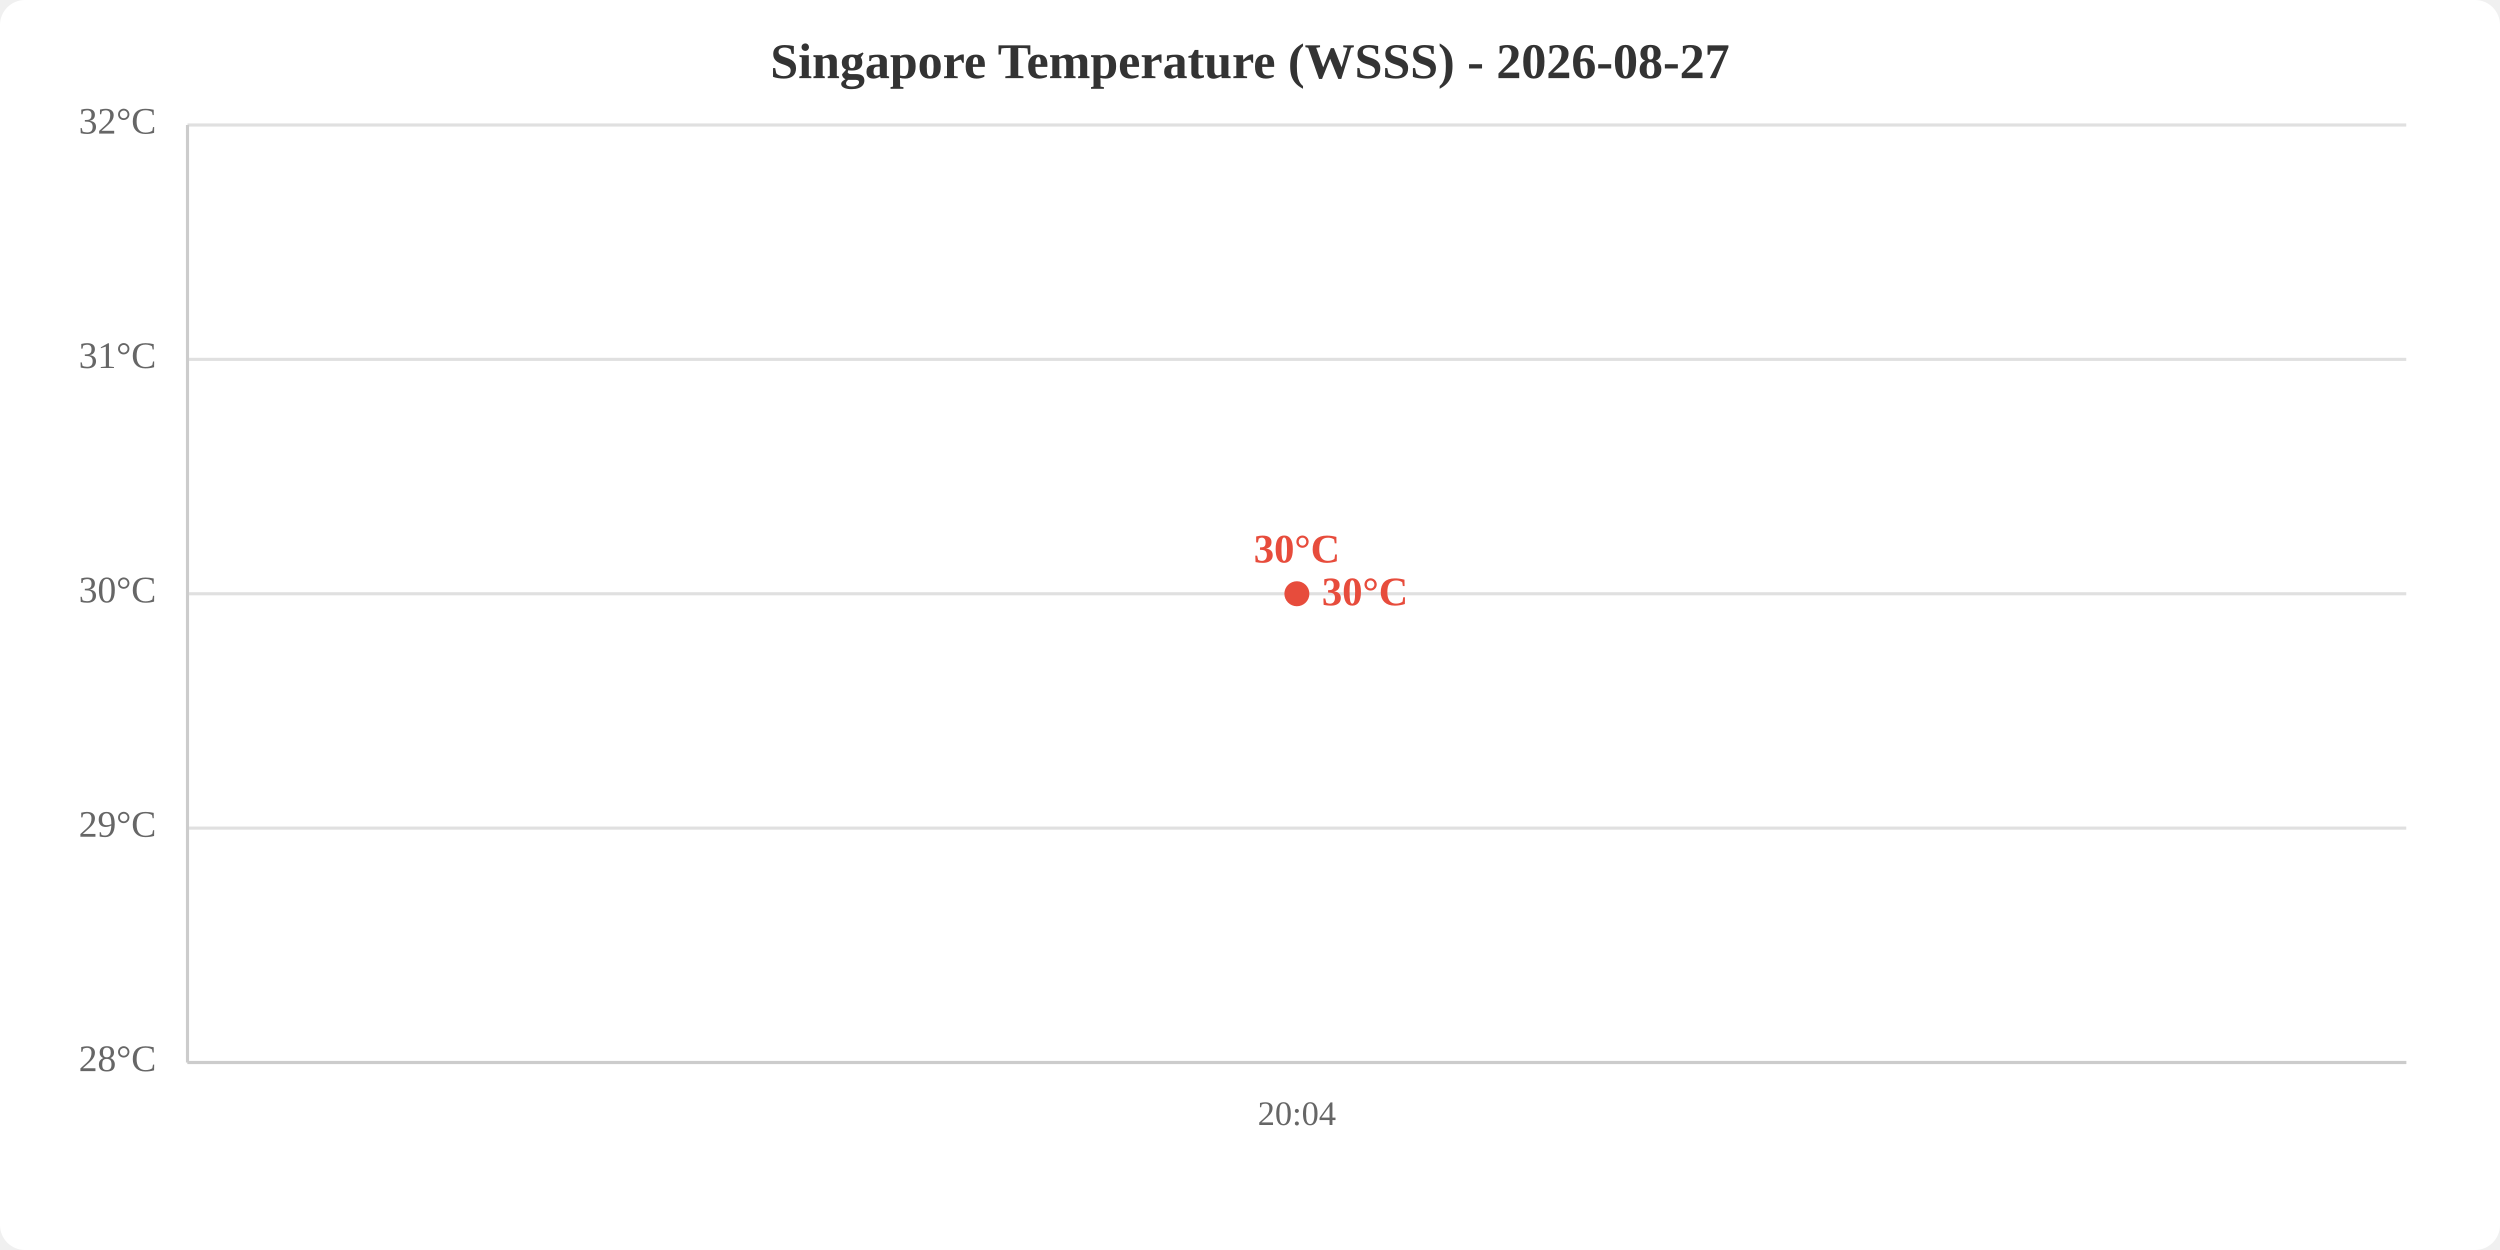
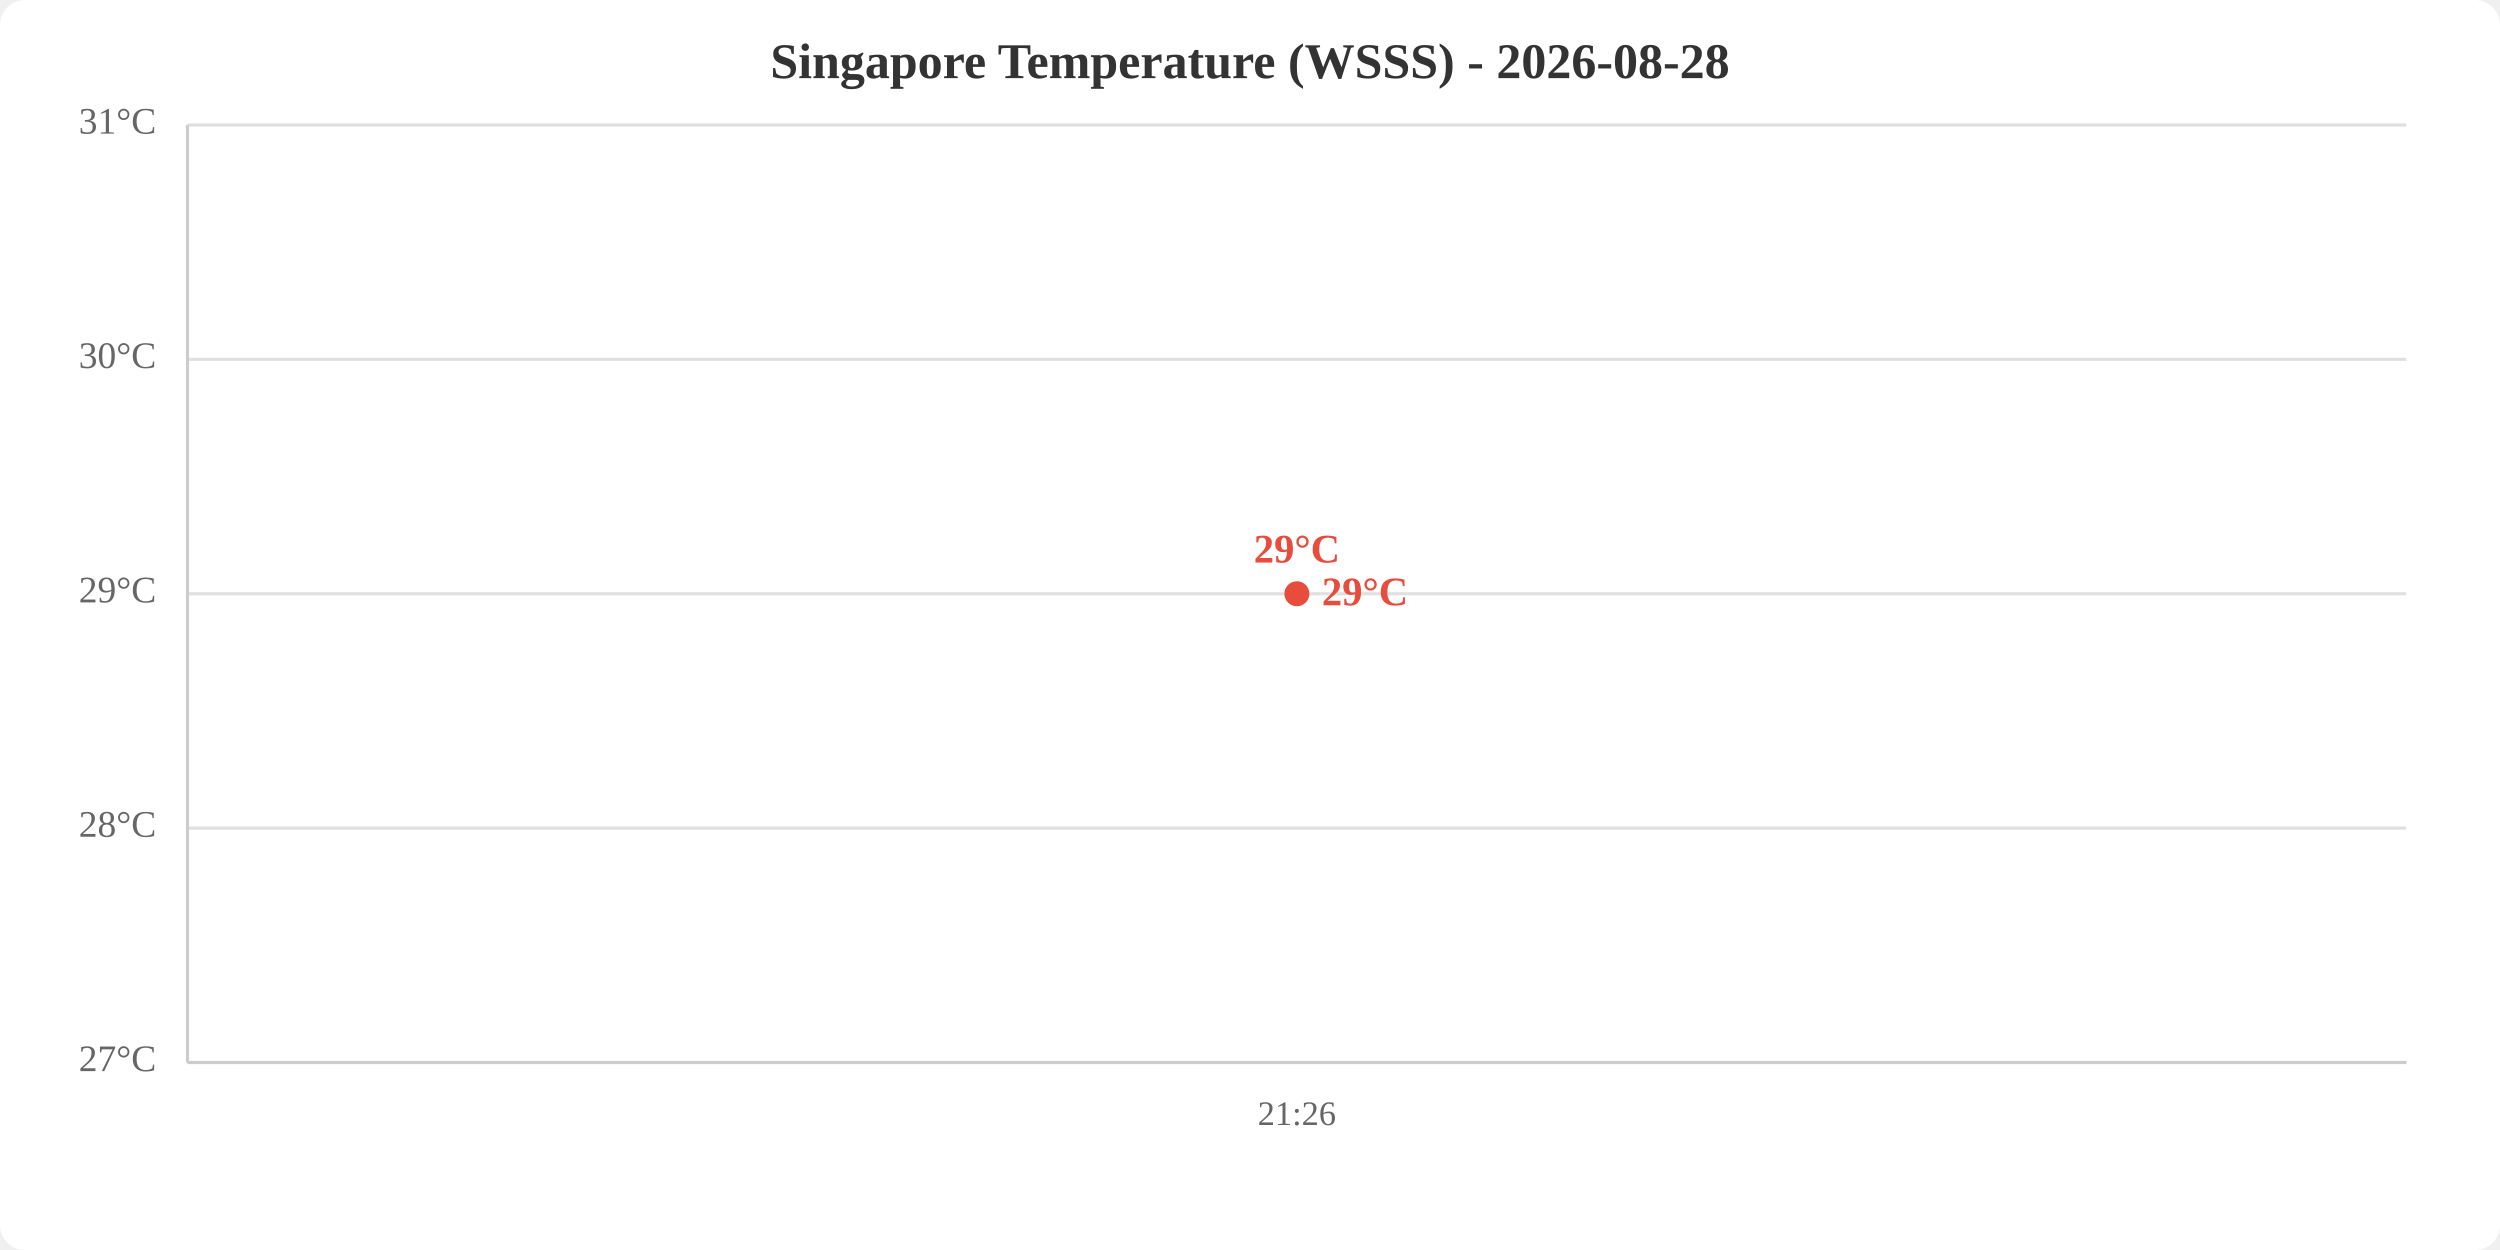
<svg xmlns="http://www.w3.org/2000/svg" viewBox="0 0 800 400" width="800" height="400">
  <rect width="800" height="400" fill="white" rx="8" />
-   <text x="400.0" y="25" text-anchor="middle" font-size="16" font-weight="bold" fill="#333">Singapore Temperature (WSSS) - 2026-08-27</text>
+   <text x="400.0" y="25" text-anchor="middle" font-size="16" font-weight="bold" fill="#333">Singapore Temperature (WSSS) - 2026-08-28</text>
  <line x1="60" y1="340.0" x2="770" y2="340.0" stroke="#e0e0e0" stroke-width="1" />
  <line x1="60" y1="265.0" x2="770" y2="265.0" stroke="#e0e0e0" stroke-width="1" />
  <line x1="60" y1="190.0" x2="770" y2="190.0" stroke="#e0e0e0" stroke-width="1" />
  <line x1="60" y1="115.0" x2="770" y2="115.0" stroke="#e0e0e0" stroke-width="1" />
  <line x1="60" y1="40.0" x2="770" y2="40.0" stroke="#e0e0e0" stroke-width="1" />
-   <text x="50" y="340.0" text-anchor="end" dominant-baseline="middle" fill="#666" font-size="12">28°C</text>
-   <text x="50" y="265.0" text-anchor="end" dominant-baseline="middle" fill="#666" font-size="12">29°C</text>
-   <text x="50" y="190.0" text-anchor="end" dominant-baseline="middle" fill="#666" font-size="12">30°C</text>
-   <text x="50" y="115.0" text-anchor="end" dominant-baseline="middle" fill="#666" font-size="12">31°C</text>
-   <text x="50" y="40.0" text-anchor="end" dominant-baseline="middle" fill="#666" font-size="12">32°C</text>
-   <text x="415.0" y="360" text-anchor="middle" fill="#666" font-size="11">20:04</text>
+   <text x="50" y="340.0" text-anchor="end" dominant-baseline="middle" fill="#666" font-size="12">27°C</text>
+   <text x="50" y="265.0" text-anchor="end" dominant-baseline="middle" fill="#666" font-size="12">28°C</text>
+   <text x="50" y="190.0" text-anchor="end" dominant-baseline="middle" fill="#666" font-size="12">29°C</text>
+   <text x="50" y="115.0" text-anchor="end" dominant-baseline="middle" fill="#666" font-size="12">30°C</text>
+   <text x="50" y="40.0" text-anchor="end" dominant-baseline="middle" fill="#666" font-size="12">31°C</text>
+   <text x="415.0" y="360" text-anchor="middle" fill="#666" font-size="11">21:26</text>
  <line x1="60" y1="40" x2="60" y2="340" stroke="#ccc" stroke-width="1" />
  <line x1="60" y1="340" x2="770" y2="340" stroke="#ccc" stroke-width="1" />
  <polyline points="415.0,190.0" fill="none" stroke="#e74c3c" stroke-width="2" />
  <circle cx="415.0" cy="190.0" r="4" fill="#e74c3c" />
-   <text x="415.0" y="180.0" text-anchor="middle" fill="#e74c3c" font-size="13" font-weight="bold">30°C</text>
-   <text x="423.0" y="190.0" fill="#e74c3c" font-size="13" font-weight="bold" dominant-baseline="middle">30°C</text>
+   <text x="415.0" y="180.0" text-anchor="middle" fill="#e74c3c" font-size="13" font-weight="bold">29°C</text>
+   <text x="423.0" y="190.0" fill="#e74c3c" font-size="13" font-weight="bold" dominant-baseline="middle">29°C</text>
</svg>
